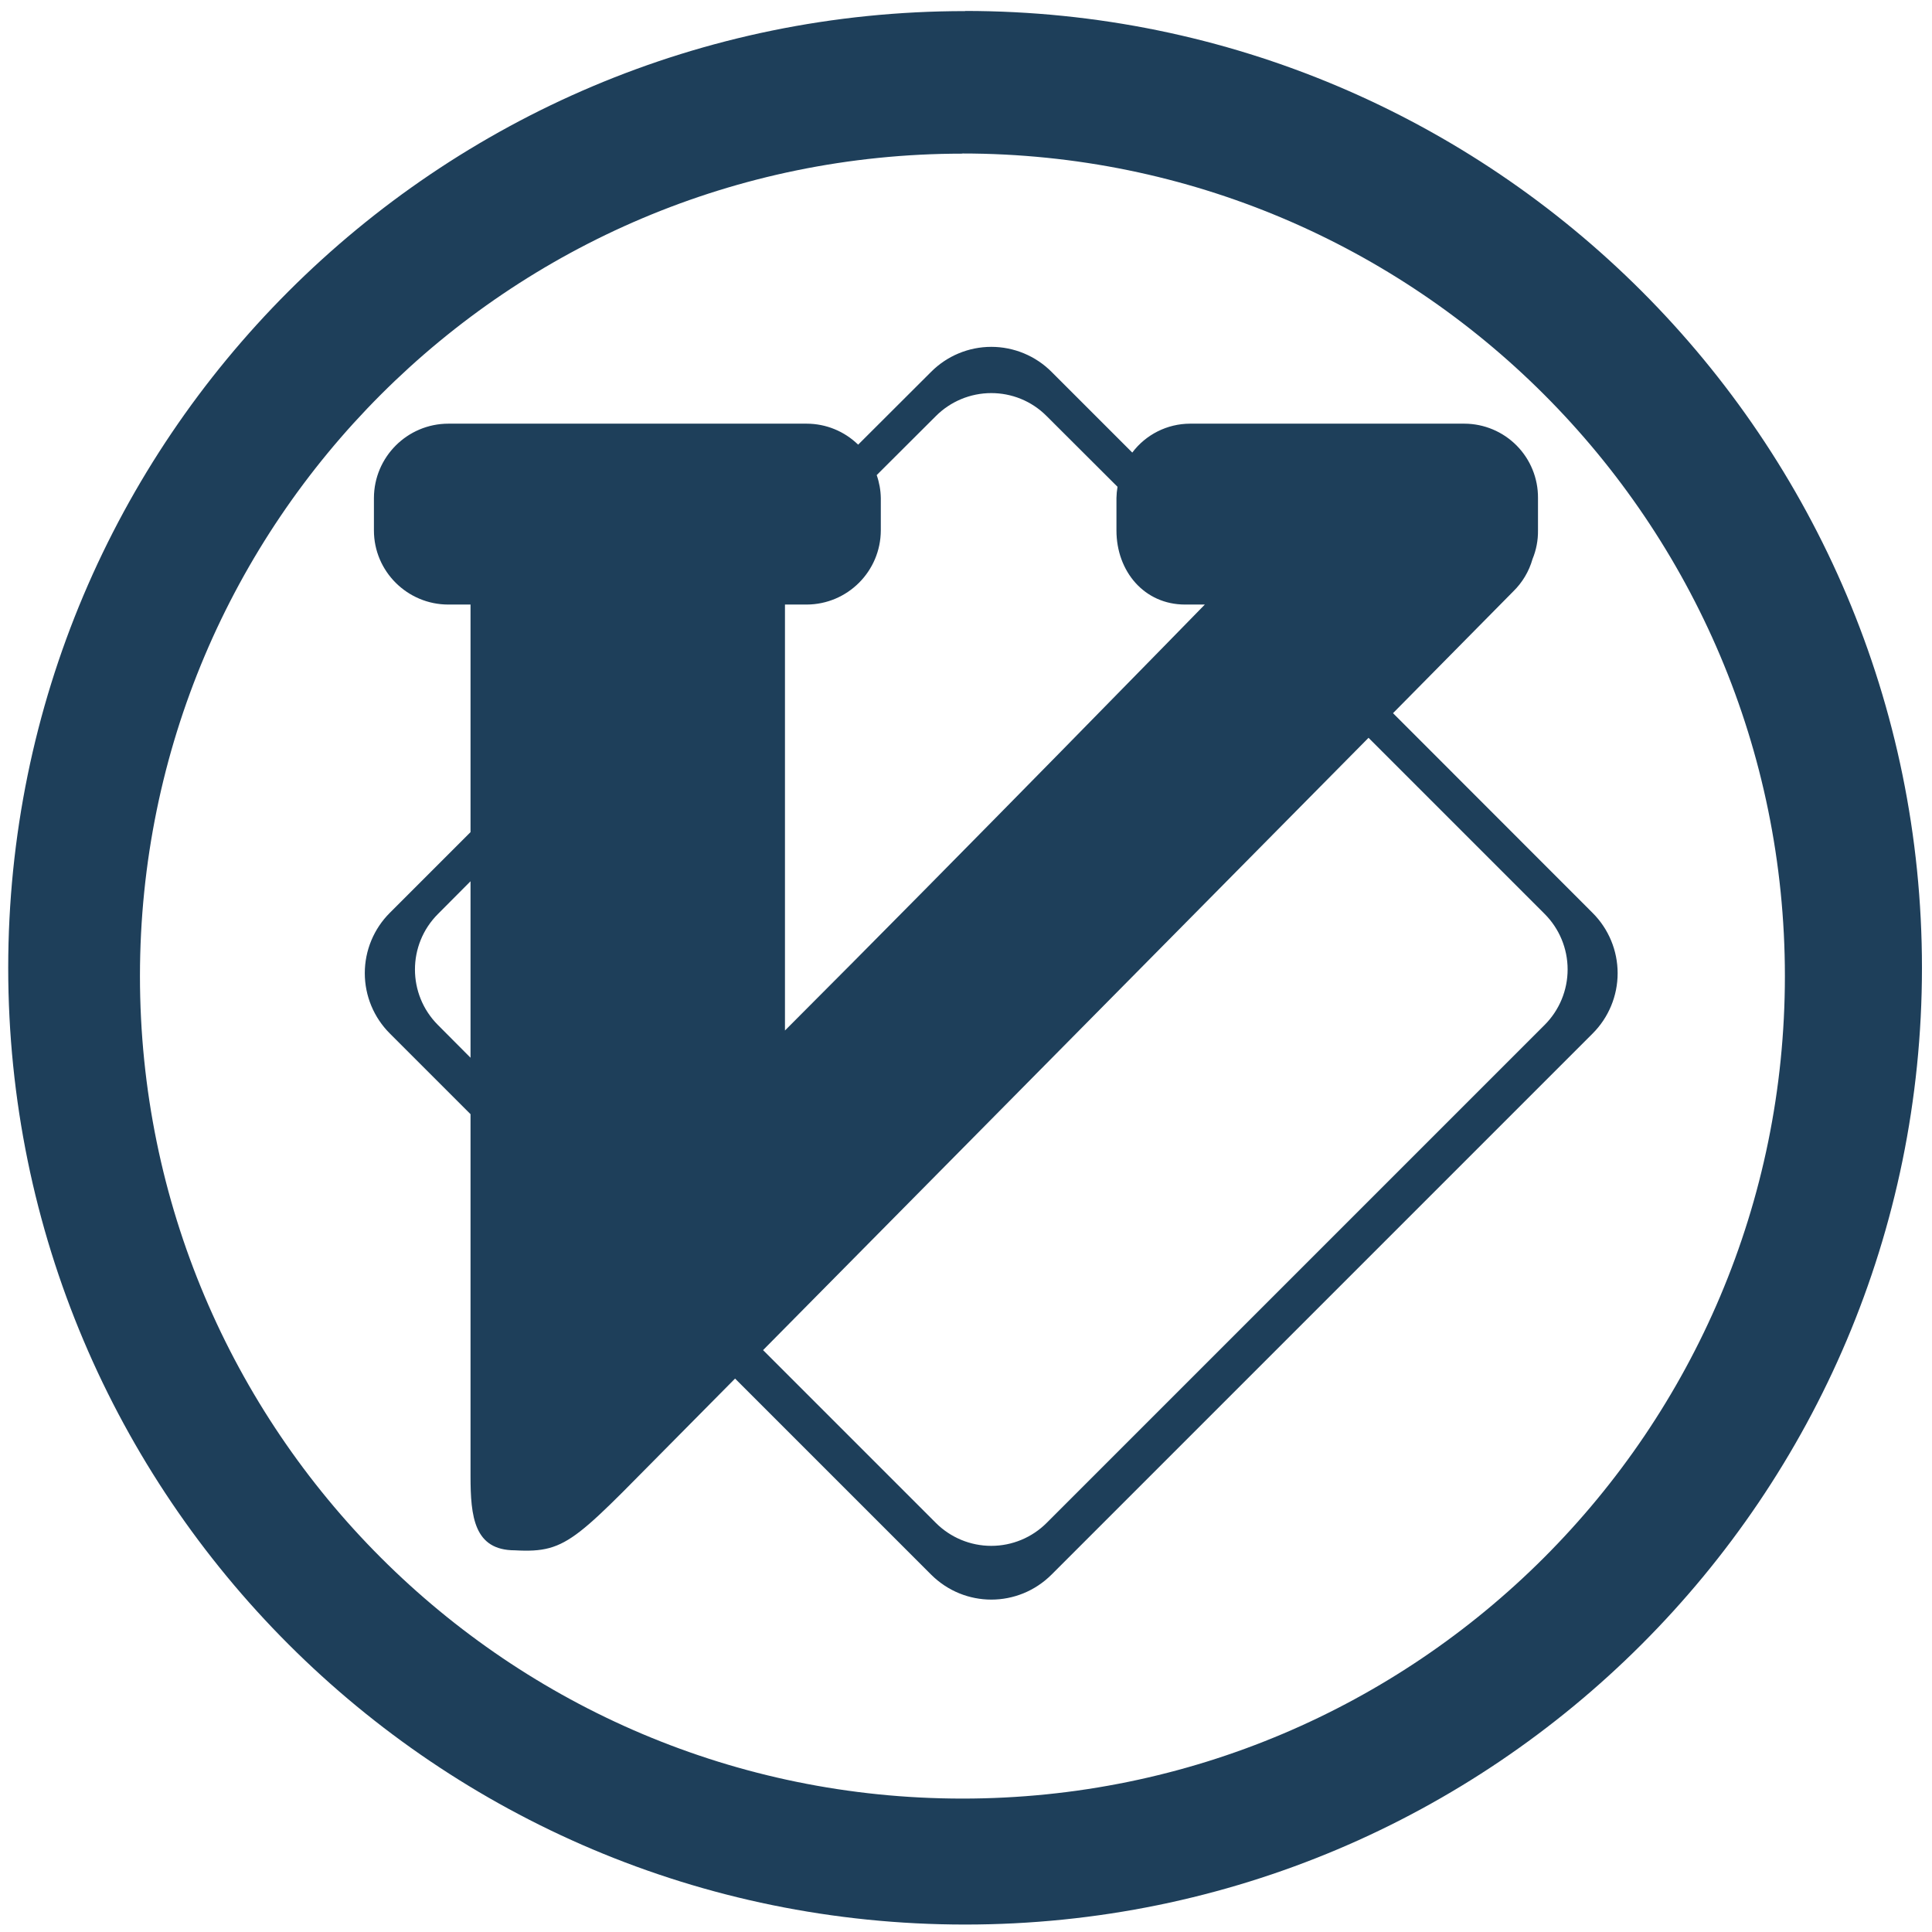
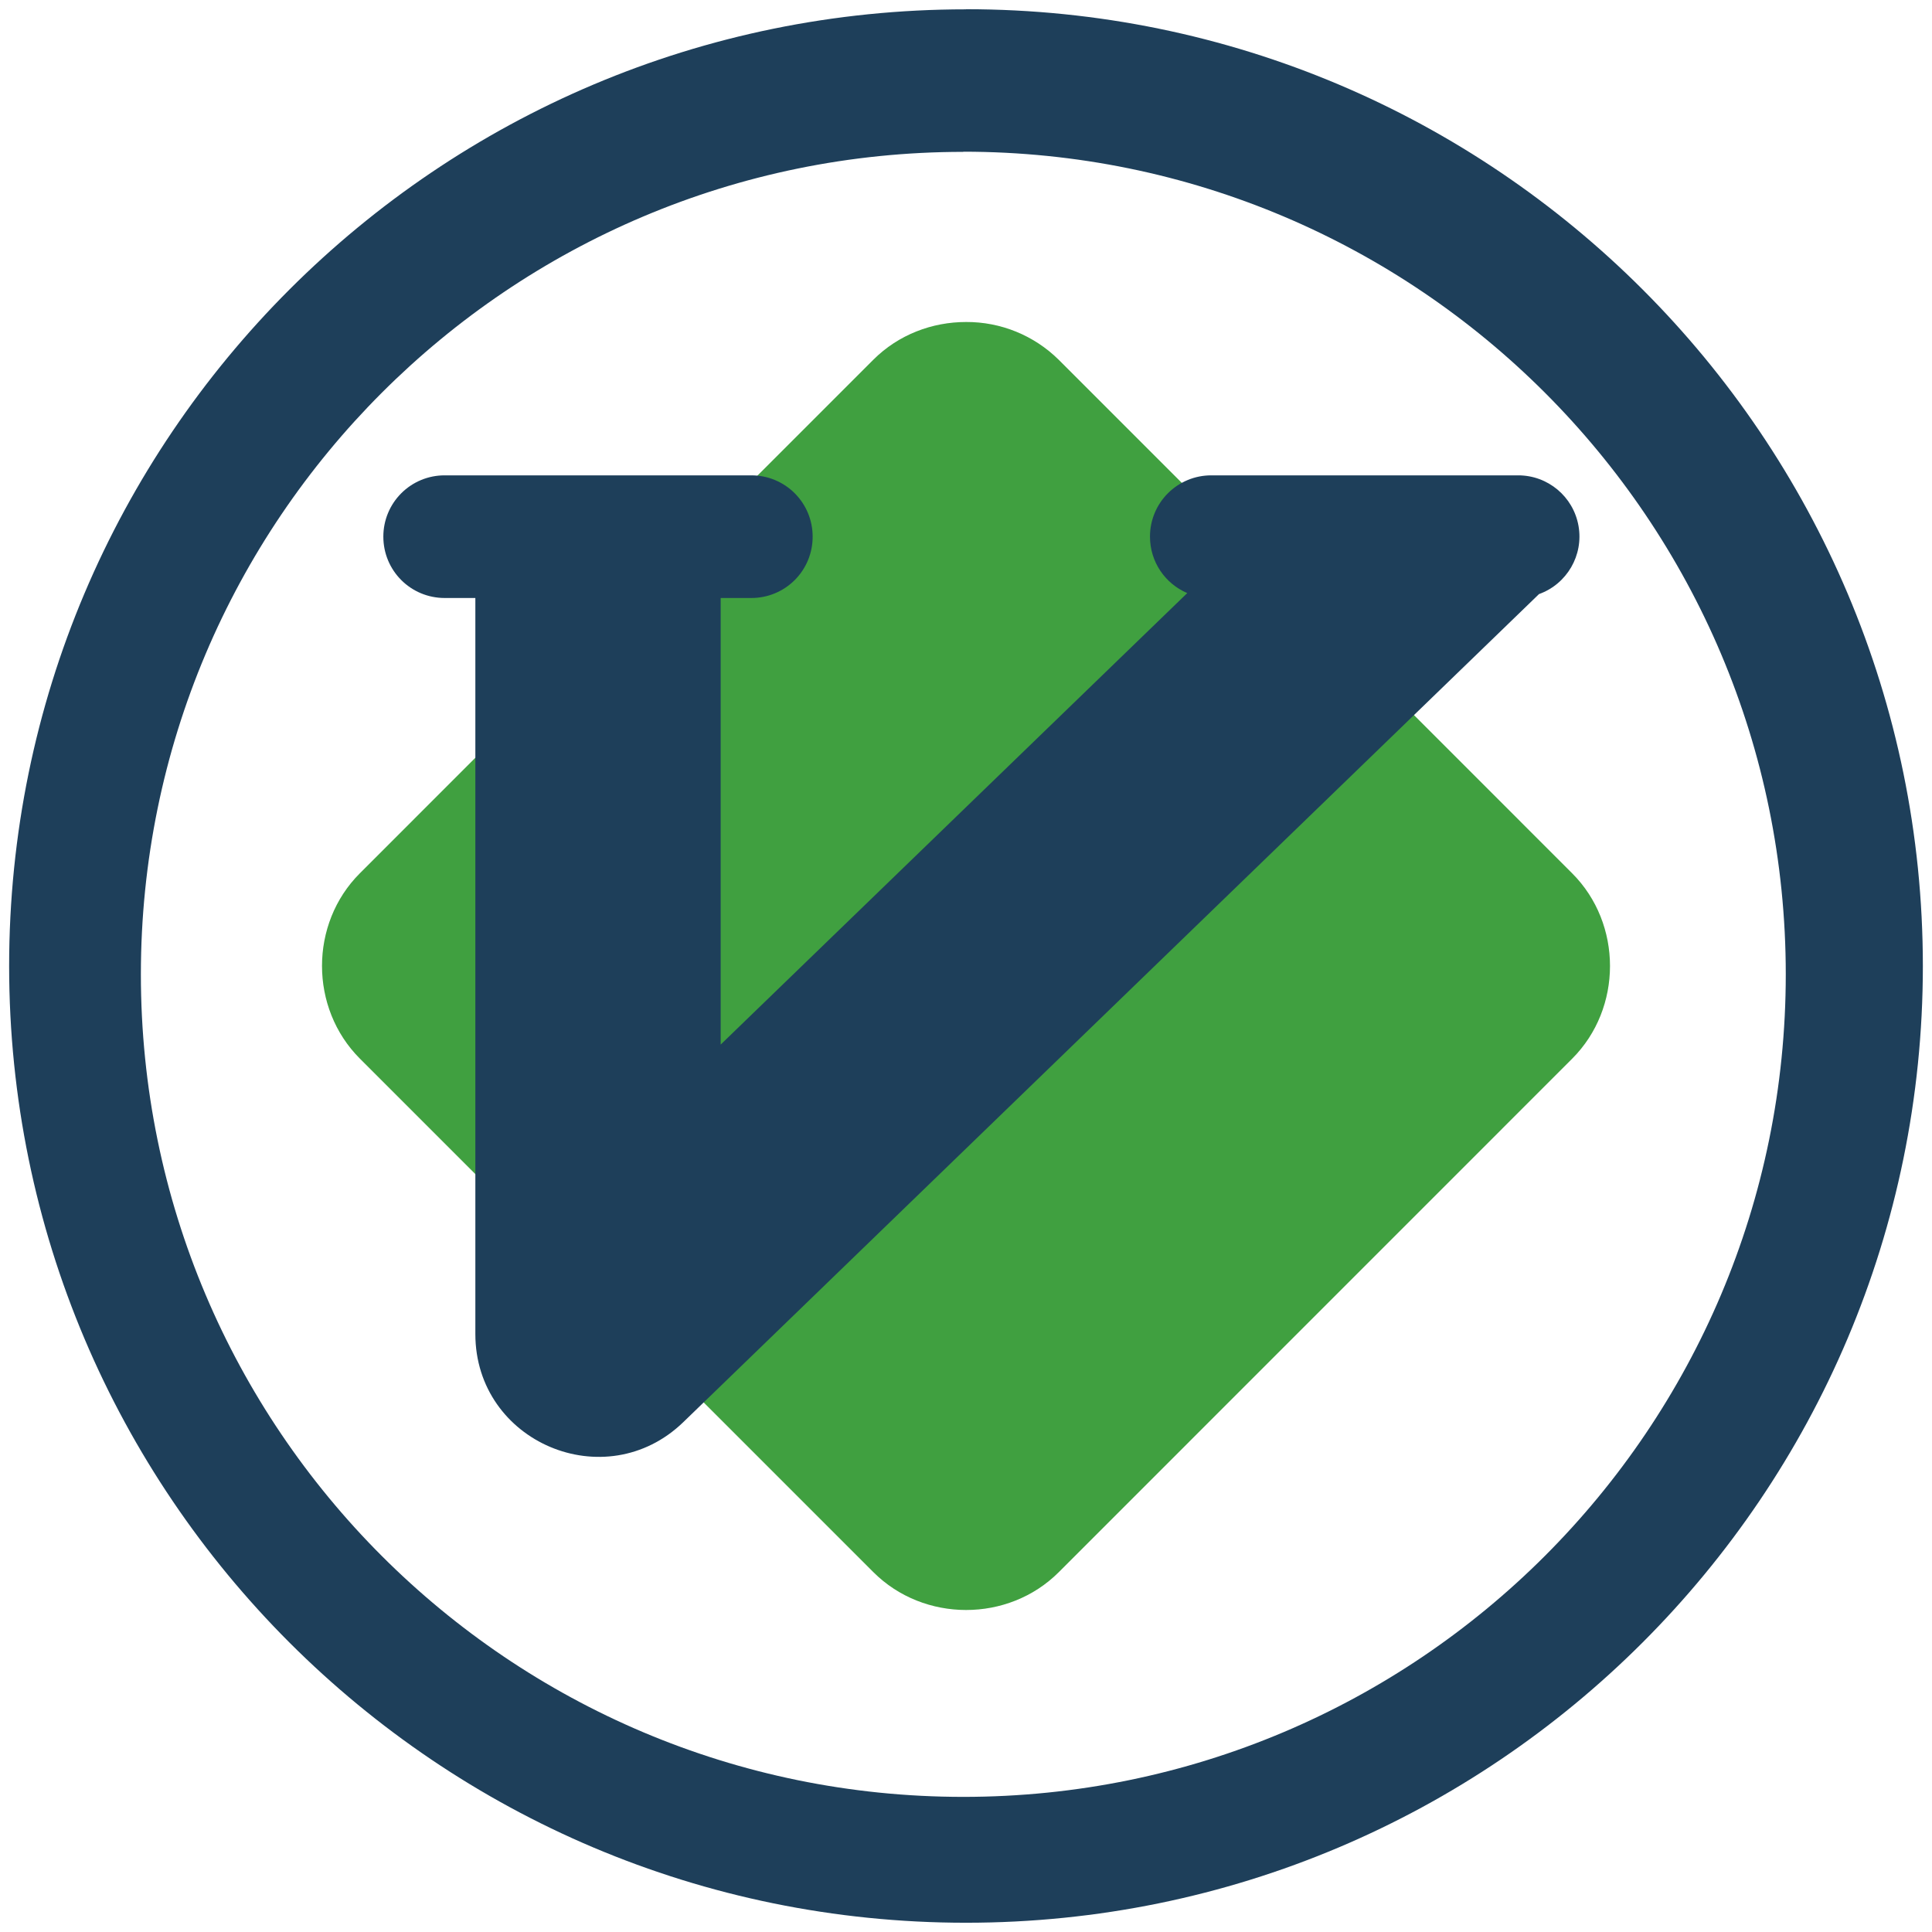
- <svg xmlns="http://www.w3.org/2000/svg" width="48" height="48" viewBox="0 0 12.7 12.7" version="1.1" id="svg4">
-   <defs id="defs8" />
-   <path d="m 6.344,0.073 a 6.29,6.29 0 0 0 -6.29,6.29 6.29,6.29 0 0 0 6.29,6.288 6.29,6.29 0 0 0 6.29,-6.289 6.29,6.29 0 0 0 -6.29,-6.29 z M 6.326,1.009 A 5.407,5.407 0 0 1 11.733,6.416 5.407,5.407 0 0 1 6.326,11.823 5.407,5.407 0 0 1 0.92,6.416 5.407,5.407 0 0 1 6.326,1.01 Z M 6.516,2.28 A 0.559,0.559 0 0 0 6.12,2.445 L 5.641,2.923 A 0.485,0.485 0 0 0 5.303,2.785 H 2.947 A 0.49,0.49 0 0 0 2.458,3.273 v 0.214 c 0,0.269 0.22,0.487 0.489,0.487 H 3.093 V 5.47 L 2.563,6 a 0.56,0.56 0 0 0 0,0.794 l 0.53,0.53 v 2.379 c 0,0.268 0.024,0.488 0.292,0.488 0.36,0.02 0.399,-0.075 1.157,-0.836 L 4.832,9.062 6.12,10.35 c 0.22,0.22 0.573,0.22 0.793,0 l 3.556,-3.556 a 0.56,0.56 0 0 0 0,-0.793 L 9.157,4.688 9.947,3.888 A 0.48,0.48 0 0 0 10.074,3.675 0.477,0.477 0 0 0 10.11,3.487 V 3.273 A 0.485,0.485 0 0 0 9.627,2.785 H 7.822 A 0.477,0.477 0 0 0 7.443,2.975 L 6.913,2.445 A 0.56,0.56 0 0 0 6.516,2.28 Z m 0,0.304 c 0.132,0 0.264,0.05 0.365,0.152 L 7.346,3.2 A 0.493,0.493 0 0 0 7.339,3.274 v 0.213 c 0,0.269 0.183,0.487 0.451,0.487 h 0.13 c 0,0 -1.6,1.64 -2.76,2.8 v -2.8 H 5.303 A 0.489,0.489 0 0 0 5.79,3.487 V 3.274 A 0.482,0.482 0 0 0 5.763,3.123 L 6.151,2.736 A 0.515,0.515 0 0 1 6.516,2.584 Z m 2.48,2.266 1.157,1.157 a 0.516,0.516 0 0 1 0,0.731 L 6.881,10.01 a 0.515,0.515 0 0 1 -0.73,0 L 5.016,8.875 Z M 3.093,5.793 v 1.16 L 2.879,6.738 a 0.516,0.516 0 0 1 0,-0.73 z" id="path2" style="fill:#1e3f5a" />
+ <svg xmlns="http://www.w3.org/2000/svg" width="48" height="48" version="1" id="svg8">
+   <defs id="defs12" />
+   <path d="M 24,8 C 23.161,8 22.323,8.312 21.696,8.939 L 8.939,21.698 c -1.253,1.253 -1.251,3.35 0.002,4.603 l 12.757,12.758 c 1.253,1.253 3.352,1.255 4.605,0.003 l 12.758,-12.76 c 1.252,-1.253 1.252,-3.351 0,-4.604 L 26.303,8.938 A 3.25,3.25 0 0 0 24,8 Z" id="path2" style="opacity:0.75;fill:#008000" />
+   <path d="m 11.048,11.81 a 1.52,1.52 0 0 0 -1.524,1.523 c 0,0.845 0.68,1.524 1.524,1.524 h 0.762 v 18.286 c 0,2.69 3.232,4.06 5.166,2.19 L 38.236,14.76 a 1.52,1.52 0 0 0 -0.521,-2.95 h -7.62 a 1.52,1.52 0 0 0 -1.524,1.523 c 0,0.631 0.381,1.17 0.926,1.402 L 17.905,25.952 V 14.857 h 0.762 A 1.52,1.52 0 0 0 20.19,13.333 1.52,1.52 0 0 0 18.667,11.81 Z" id="path4" style="fill:#1e3f5a" />
+   <path d="M 24,0.229 V 0.232 A 23.773,23.773 0 0 0 0.227,24.006 23.773,23.773 0 0 0 24,47.77 23.773,23.773 0 0 0 47.773,24.001 23.773,23.773 0 0 0 24,0.229 Z m -0.068,3.54 A 20.436,20.436 0 0 1 44.367,24.205 20.436,20.436 0 0 1 23.932,44.643 20.436,20.436 0 0 1 3.5,24.205 20.436,20.436 0 0 1 23.932,3.773 V 3.77 Z" id="path6" style="fill:#1e3f5a" />
</svg>
